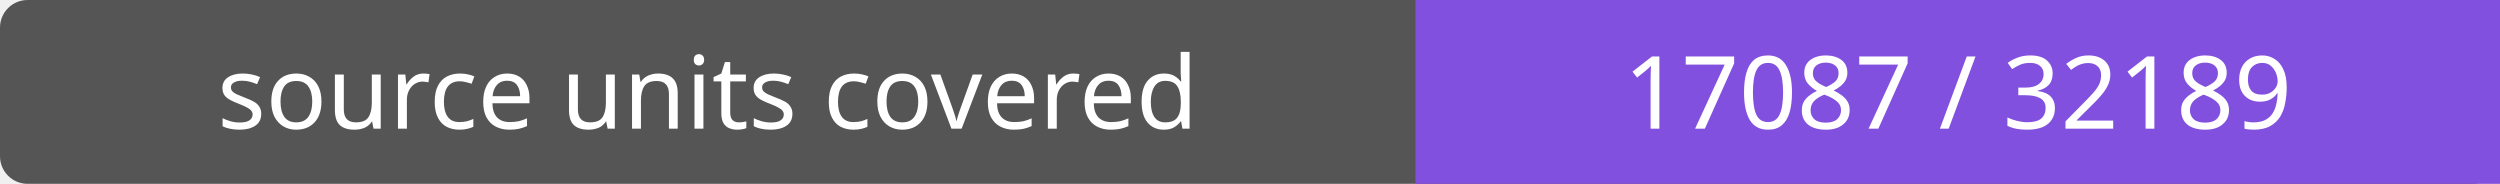
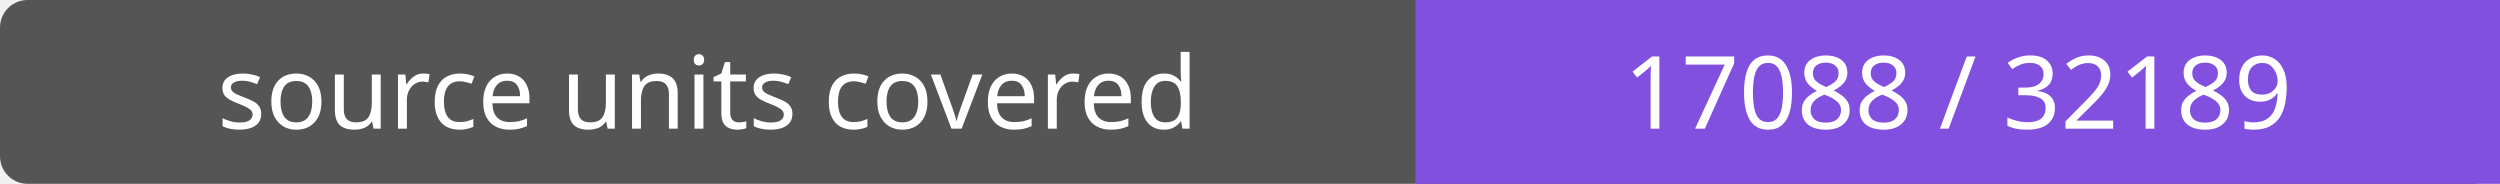
- <svg xmlns="http://www.w3.org/2000/svg" width="272" height="20" role="img" aria-label="source units covered: 17087 / 32189">
+ <svg xmlns="http://www.w3.org/2000/svg" width="272" height="20" role="img" aria-label="source units covered: 17088 / 32189">
  <rect width="272" height="20" rx="3" fill="#555" />
  <path fill="#8250df" d="M154 0h118v20H154z" />
  <g fill="#fff" text-anchor="middle" font-family="Verdana,sans-serif" font-size="11">
    <text x="77.0" y="14">source units covered</text>
-     <text x="213.0" y="14">17087 / 32189</text>
+     <text x="213.0" y="14">17088 / 32189</text>
  </g>
</svg>
